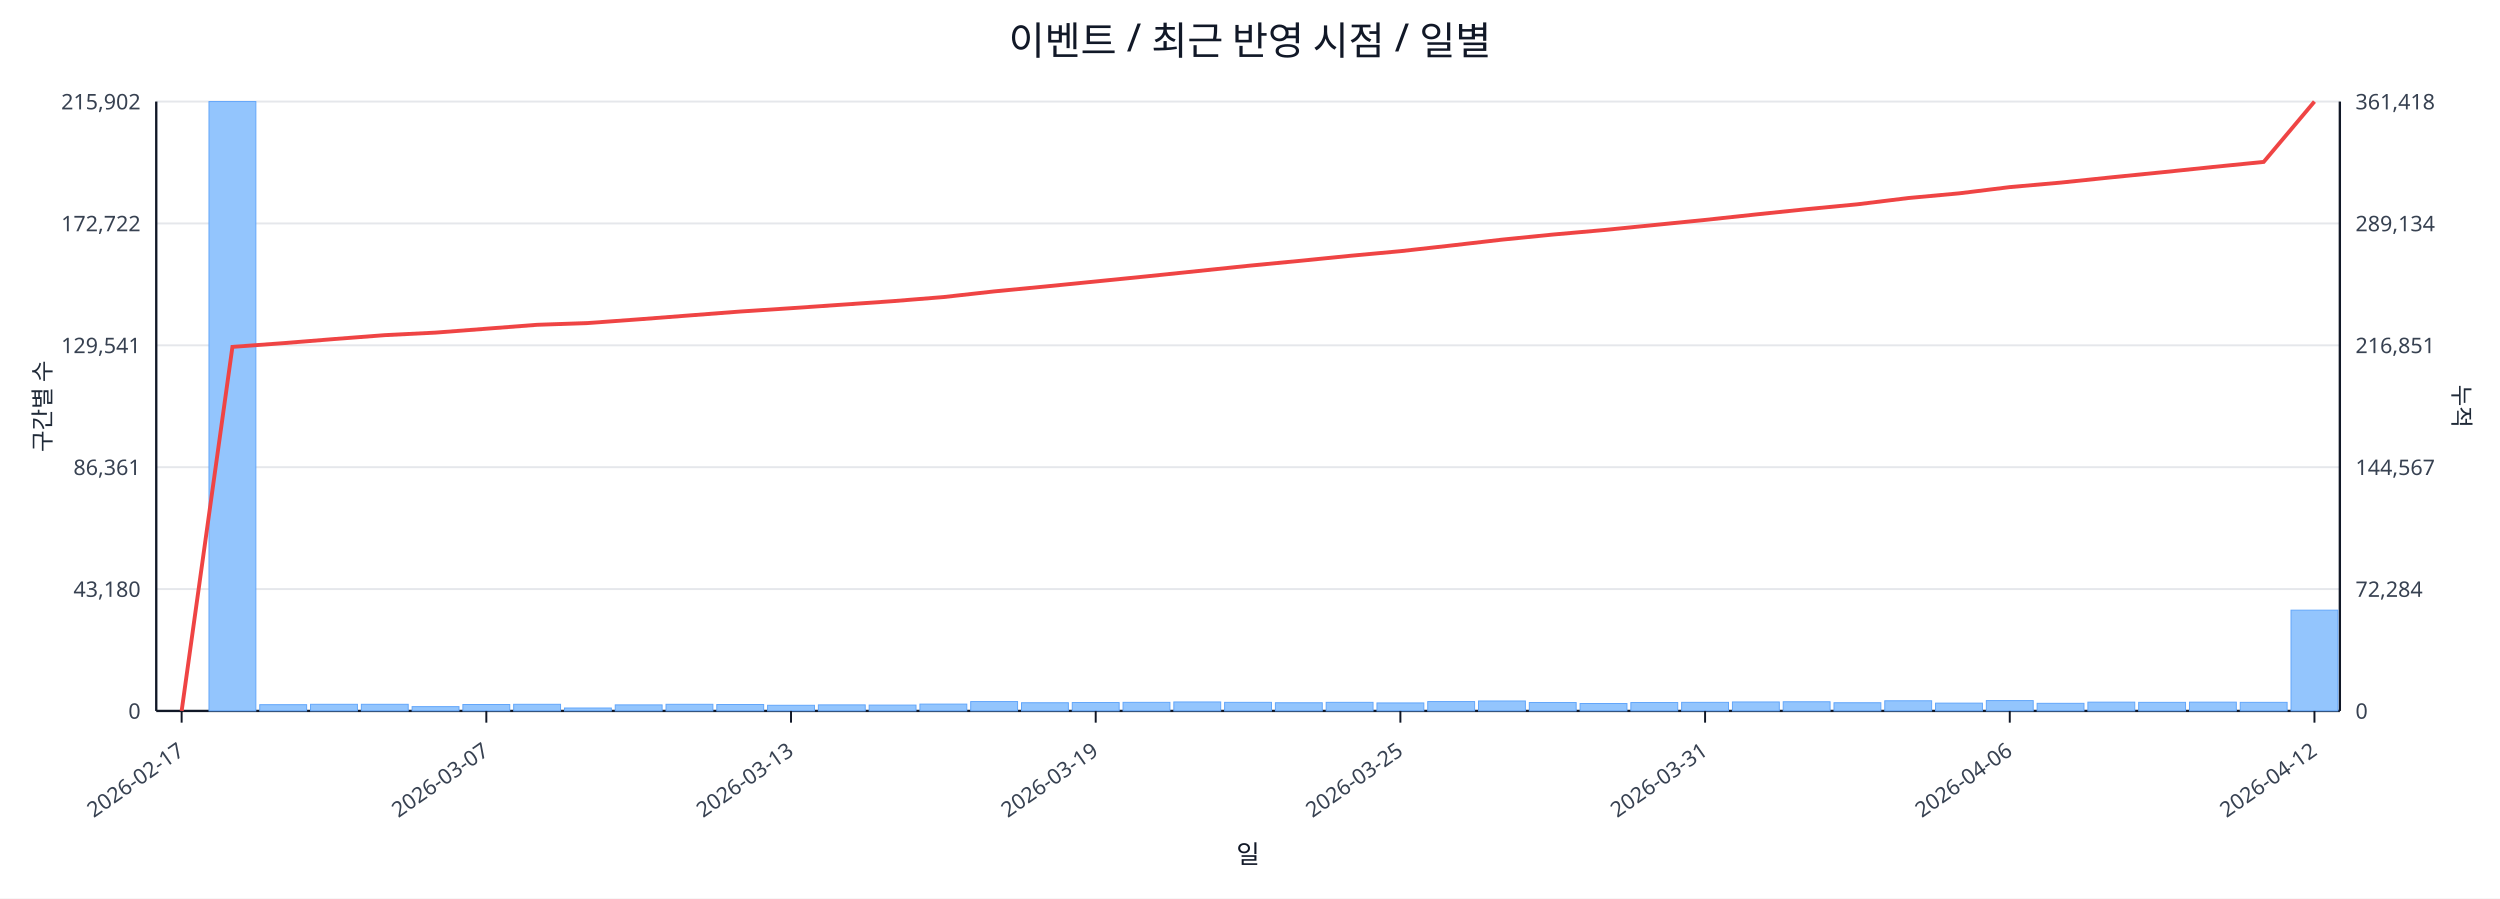
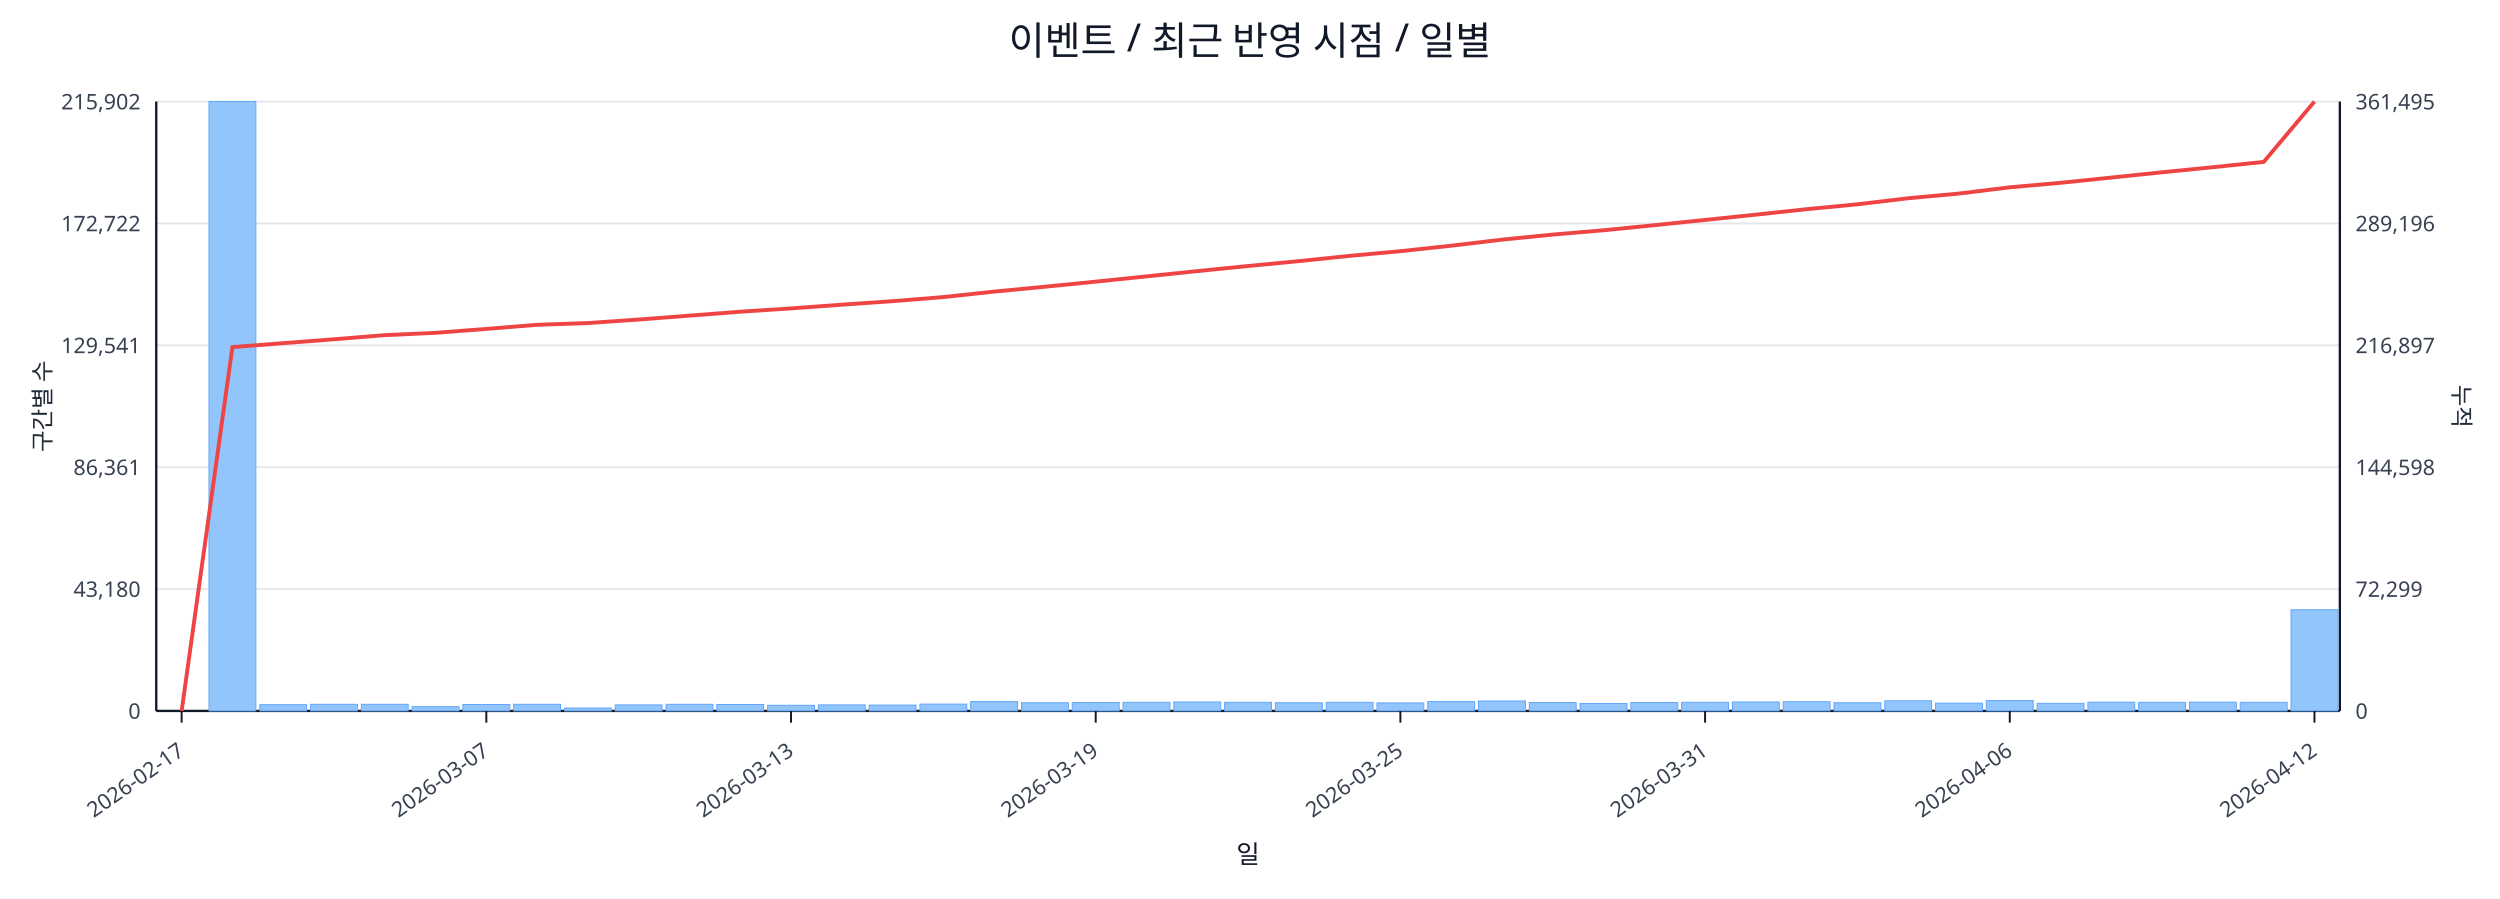
<svg xmlns="http://www.w3.org/2000/svg" width="1280" height="460" viewBox="0 0 1280 460">
  <rect x="0" y="0" width="100%" height="100%" fill="#ffffff" />
  <text x="640.0" y="28" font-size="20" text-anchor="middle" font-family="sans-serif" fill="#111827">이벤트 / 최근 반영 시점 / 일별</text>
  <line x1="80.0" y1="52.0" x2="1198.0" y2="52.0" stroke="#e5e7eb" stroke-width="1" />
  <text x="72.0" y="56.0" font-size="11" text-anchor="end" font-family="sans-serif" fill="#374151">215,902</text>
-   <text x="1206.0" y="56.0" font-size="11" text-anchor="start" font-family="sans-serif" fill="#374151">361,418</text>
+   <text x="1206.0" y="56.0" font-size="11" text-anchor="start" font-family="sans-serif" fill="#374151">361,495</text>
  <line x1="80.0" y1="114.4" x2="1198.0" y2="114.4" stroke="#e5e7eb" stroke-width="1" />
  <text x="72.0" y="118.4" font-size="11" text-anchor="end" font-family="sans-serif" fill="#374151">172,722</text>
-   <text x="1206.0" y="118.4" font-size="11" text-anchor="start" font-family="sans-serif" fill="#374151">289,134</text>
+   <text x="1206.0" y="118.4" font-size="11" text-anchor="start" font-family="sans-serif" fill="#374151">289,196</text>
  <line x1="80.0" y1="176.8" x2="1198.0" y2="176.8" stroke="#e5e7eb" stroke-width="1" />
  <text x="72.0" y="180.8" font-size="11" text-anchor="end" font-family="sans-serif" fill="#374151">129,541</text>
-   <text x="1206.0" y="180.8" font-size="11" text-anchor="start" font-family="sans-serif" fill="#374151">216,851</text>
+   <text x="1206.0" y="180.8" font-size="11" text-anchor="start" font-family="sans-serif" fill="#374151">216,897</text>
  <line x1="80.0" y1="239.2" x2="1198.0" y2="239.2" stroke="#e5e7eb" stroke-width="1" />
  <text x="72.0" y="243.2" font-size="11" text-anchor="end" font-family="sans-serif" fill="#374151">86,361</text>
-   <text x="1206.0" y="243.2" font-size="11" text-anchor="start" font-family="sans-serif" fill="#374151">144,567</text>
+   <text x="1206.0" y="243.2" font-size="11" text-anchor="start" font-family="sans-serif" fill="#374151">144,598</text>
  <line x1="80.0" y1="301.6" x2="1198.0" y2="301.6" stroke="#e5e7eb" stroke-width="1" />
  <text x="72.0" y="305.6" font-size="11" text-anchor="end" font-family="sans-serif" fill="#374151">43,180</text>
-   <text x="1206.0" y="305.6" font-size="11" text-anchor="start" font-family="sans-serif" fill="#374151">72,284</text>
+   <text x="1206.0" y="305.6" font-size="11" text-anchor="start" font-family="sans-serif" fill="#374151">72,299</text>
  <line x1="80.0" y1="364.0" x2="1198.0" y2="364.0" stroke="#e5e7eb" stroke-width="1" />
  <text x="72.0" y="368.0" font-size="11" text-anchor="end" font-family="sans-serif" fill="#374151">0</text>
  <text x="1206.0" y="368.0" font-size="11" text-anchor="start" font-family="sans-serif" fill="#374151">0</text>
  <line x1="80.0" y1="364.0" x2="1198.0" y2="364.0" stroke="#111827" stroke-width="1.2" />
  <line x1="80.0" y1="52.0" x2="80.0" y2="364.0" stroke="#111827" stroke-width="1.2" />
  <line x1="1198.0" y1="52.0" x2="1198.0" y2="364.0" stroke="#111827" stroke-width="1.2" />
  <rect x="81.0" y="364.0" width="24.0" height="0.0" fill="#93c5fd" stroke="#60a5fa" stroke-width="0.5" />
  <rect x="107.0" y="52.0" width="24.0" height="312.0" fill="#93c5fd" stroke="#60a5fa" stroke-width="0.5" />
  <rect x="133.0" y="360.8" width="24.0" height="3.2" fill="#93c5fd" stroke="#60a5fa" stroke-width="0.5" />
  <rect x="159.0" y="360.6" width="24.0" height="3.4" fill="#93c5fd" stroke="#60a5fa" stroke-width="0.5" />
  <rect x="185.0" y="360.6" width="24.0" height="3.4" fill="#93c5fd" stroke="#60a5fa" stroke-width="0.5" />
  <rect x="211.0" y="361.8" width="24.0" height="2.2" fill="#93c5fd" stroke="#60a5fa" stroke-width="0.5" />
  <rect x="237.0" y="360.7" width="24.0" height="3.3" fill="#93c5fd" stroke="#60a5fa" stroke-width="0.5" />
  <rect x="263.0" y="360.6" width="24.0" height="3.4" fill="#93c5fd" stroke="#60a5fa" stroke-width="0.5" />
  <rect x="289.0" y="362.5" width="24.0" height="1.5" fill="#93c5fd" stroke="#60a5fa" stroke-width="0.5" />
  <rect x="315.0" y="360.9" width="24.0" height="3.1" fill="#93c5fd" stroke="#60a5fa" stroke-width="0.5" />
  <rect x="341.0" y="360.6" width="24.0" height="3.4" fill="#93c5fd" stroke="#60a5fa" stroke-width="0.5" />
  <rect x="367.0" y="360.7" width="24.0" height="3.3" fill="#93c5fd" stroke="#60a5fa" stroke-width="0.5" />
  <rect x="393.0" y="361.1" width="24.0" height="2.9" fill="#93c5fd" stroke="#60a5fa" stroke-width="0.5" />
  <rect x="419.0" y="360.9" width="24.0" height="3.1" fill="#93c5fd" stroke="#60a5fa" stroke-width="0.5" />
  <rect x="445.0" y="361.0" width="24.0" height="3.0" fill="#93c5fd" stroke="#60a5fa" stroke-width="0.5" />
  <rect x="471.0" y="360.5" width="24.0" height="3.5" fill="#93c5fd" stroke="#60a5fa" stroke-width="0.5" />
  <rect x="497.0" y="359.2" width="24.0" height="4.8" fill="#93c5fd" stroke="#60a5fa" stroke-width="0.5" />
  <rect x="523.0" y="359.8" width="24.0" height="4.2" fill="#93c5fd" stroke="#60a5fa" stroke-width="0.5" />
  <rect x="549.0" y="359.7" width="24.0" height="4.3" fill="#93c5fd" stroke="#60a5fa" stroke-width="0.5" />
  <rect x="575.0" y="359.6" width="24.0" height="4.4" fill="#93c5fd" stroke="#60a5fa" stroke-width="0.5" />
  <rect x="601.0" y="359.4" width="24.0" height="4.6" fill="#93c5fd" stroke="#60a5fa" stroke-width="0.5" />
  <rect x="627.0" y="359.6" width="24.0" height="4.4" fill="#93c5fd" stroke="#60a5fa" stroke-width="0.5" />
  <rect x="653.0" y="359.8" width="24.0" height="4.2" fill="#93c5fd" stroke="#60a5fa" stroke-width="0.5" />
  <rect x="679.0" y="359.6" width="24.0" height="4.4" fill="#93c5fd" stroke="#60a5fa" stroke-width="0.5" />
  <rect x="705.0" y="359.9" width="24.0" height="4.1" fill="#93c5fd" stroke="#60a5fa" stroke-width="0.5" />
  <rect x="731.0" y="359.2" width="24.0" height="4.8" fill="#93c5fd" stroke="#60a5fa" stroke-width="0.5" />
  <rect x="757.0" y="358.9" width="24.0" height="5.1" fill="#93c5fd" stroke="#60a5fa" stroke-width="0.5" />
  <rect x="783.0" y="359.7" width="24.0" height="4.3" fill="#93c5fd" stroke="#60a5fa" stroke-width="0.5" />
  <rect x="809.0" y="360.2" width="24.0" height="3.8" fill="#93c5fd" stroke="#60a5fa" stroke-width="0.5" />
  <rect x="835.0" y="359.7" width="24.0" height="4.3" fill="#93c5fd" stroke="#60a5fa" stroke-width="0.5" />
  <rect x="861.0" y="359.6" width="24.0" height="4.4" fill="#93c5fd" stroke="#60a5fa" stroke-width="0.5" />
  <rect x="887.0" y="359.4" width="24.0" height="4.6" fill="#93c5fd" stroke="#60a5fa" stroke-width="0.5" />
  <rect x="913.0" y="359.3" width="24.0" height="4.7" fill="#93c5fd" stroke="#60a5fa" stroke-width="0.5" />
  <rect x="939.0" y="359.8" width="24.0" height="4.2" fill="#93c5fd" stroke="#60a5fa" stroke-width="0.5" />
  <rect x="965.0" y="358.8" width="24.0" height="5.2" fill="#93c5fd" stroke="#60a5fa" stroke-width="0.5" />
  <rect x="991.0" y="360.0" width="24.0" height="4.0" fill="#93c5fd" stroke="#60a5fa" stroke-width="0.5" />
  <rect x="1017.0" y="358.7" width="24.0" height="5.3" fill="#93c5fd" stroke="#60a5fa" stroke-width="0.5" />
  <rect x="1043.0" y="360.1" width="24.0" height="3.9" fill="#93c5fd" stroke="#60a5fa" stroke-width="0.5" />
  <rect x="1069.0" y="359.5" width="24.0" height="4.5" fill="#93c5fd" stroke="#60a5fa" stroke-width="0.5" />
  <rect x="1095.0" y="359.6" width="24.0" height="4.4" fill="#93c5fd" stroke="#60a5fa" stroke-width="0.5" />
  <rect x="1121.0" y="359.5" width="24.0" height="4.5" fill="#93c5fd" stroke="#60a5fa" stroke-width="0.5" />
  <rect x="1147.0" y="359.6" width="24.0" height="4.4" fill="#93c5fd" stroke="#60a5fa" stroke-width="0.5" />
-   <rect x="1173.0" y="312.4" width="24.0" height="51.6" fill="#93c5fd" stroke="#60a5fa" stroke-width="0.5" />
-   <polyline fill="none" stroke="#ef4444" stroke-width="2" points="93.0,364.0 119.0,177.6 145.0,175.7 171.0,173.6 197.0,171.6 223.0,170.3 249.0,168.3 275.0,166.3 301.0,165.4 327.0,163.5 353.0,161.5 379.0,159.5 405.0,157.8 431.0,156.0 457.0,154.2 483.0,152.1 509.0,149.2 535.0,146.7 561.0,144.1 587.0,141.5 613.0,138.8 639.0,136.1 665.0,133.6 691.0,131.0 717.0,128.6 743.0,125.7 769.0,122.7 795.0,120.1 821.0,117.8 847.0,115.2 873.0,112.6 899.0,109.8 925.0,107.1 951.0,104.6 977.0,101.4 1003.0,99.0 1029.0,95.8 1055.0,93.5 1081.0,90.8 1107.0,88.2 1133.0,85.5 1159.0,82.9 1185.0,52.0" />
+   <rect x="1173.0" y="312.2" width="24.0" height="51.8" fill="#93c5fd" stroke="#60a5fa" stroke-width="0.5" />
+   <polyline fill="none" stroke="#ef4444" stroke-width="2" points="93.0,364.0 119.0,177.7 145.0,175.7 171.0,173.7 197.0,171.6 223.0,170.4 249.0,168.4 275.0,166.3 301.0,165.4 327.0,163.6 353.0,161.6 379.0,159.6 405.0,157.9 431.0,156.0 457.0,154.2 483.0,152.1 509.0,149.3 535.0,146.8 561.0,144.2 587.0,141.5 613.0,138.8 639.0,136.2 665.0,133.7 691.0,131.0 717.0,128.6 743.0,125.8 769.0,122.7 795.0,120.1 821.0,117.9 847.0,115.3 873.0,112.6 899.0,109.9 925.0,107.1 951.0,104.6 977.0,101.5 1003.0,99.1 1029.0,95.9 1055.0,93.6 1081.0,90.9 1107.0,88.2 1133.0,85.6 1159.0,82.9 1185.0,52.0" />
  <line x1="93.0" y1="364.0" x2="93.0" y2="370.0" stroke="#111827" stroke-width="1" />
  <text x="95.0" y="386.0" font-size="11" text-anchor="end" transform="rotate(-35 95.0 386.0)" font-family="sans-serif" fill="#374151">2026-02-17</text>
  <line x1="249.0" y1="364.0" x2="249.0" y2="370.0" stroke="#111827" stroke-width="1" />
  <text x="251.0" y="386.0" font-size="11" text-anchor="end" transform="rotate(-35 251.0 386.0)" font-family="sans-serif" fill="#374151">2026-03-07</text>
  <line x1="405.0" y1="364.0" x2="405.0" y2="370.0" stroke="#111827" stroke-width="1" />
  <text x="407.0" y="386.0" font-size="11" text-anchor="end" transform="rotate(-35 407.0 386.0)" font-family="sans-serif" fill="#374151">2026-03-13</text>
  <line x1="561.0" y1="364.0" x2="561.0" y2="370.0" stroke="#111827" stroke-width="1" />
  <text x="563.0" y="386.0" font-size="11" text-anchor="end" transform="rotate(-35 563.0 386.0)" font-family="sans-serif" fill="#374151">2026-03-19</text>
  <line x1="717.0" y1="364.0" x2="717.0" y2="370.0" stroke="#111827" stroke-width="1" />
  <text x="719.0" y="386.0" font-size="11" text-anchor="end" transform="rotate(-35 719.0 386.0)" font-family="sans-serif" fill="#374151">2026-03-25</text>
  <line x1="873.0" y1="364.0" x2="873.0" y2="370.0" stroke="#111827" stroke-width="1" />
  <text x="875.0" y="386.0" font-size="11" text-anchor="end" transform="rotate(-35 875.0 386.0)" font-family="sans-serif" fill="#374151">2026-03-31</text>
  <line x1="1029.0" y1="364.0" x2="1029.0" y2="370.0" stroke="#111827" stroke-width="1" />
  <text x="1031.0" y="386.0" font-size="11" text-anchor="end" transform="rotate(-35 1031.0 386.0)" font-family="sans-serif" fill="#374151">2026-04-06</text>
  <line x1="1185.0" y1="364.0" x2="1185.0" y2="370.0" stroke="#111827" stroke-width="1" />
  <text x="1187.0" y="386.0" font-size="11" text-anchor="end" transform="rotate(-35 1187.0 386.0)" font-family="sans-serif" fill="#374151">2026-04-12</text>
  <text x="26" y="208.0" font-size="12" transform="rotate(-90 26 208.0)" text-anchor="middle" font-family="sans-serif" fill="#1f2937">구간별 수</text>
  <text x="1256.0" y="208.0" font-size="12" transform="rotate(90 1256.0 208.0)" text-anchor="middle" font-family="sans-serif" fill="#1f2937">누적</text>
  <text x="639.0" y="442.0" font-size="13" text-anchor="middle" font-family="sans-serif" fill="#111827">일</text>
</svg>
